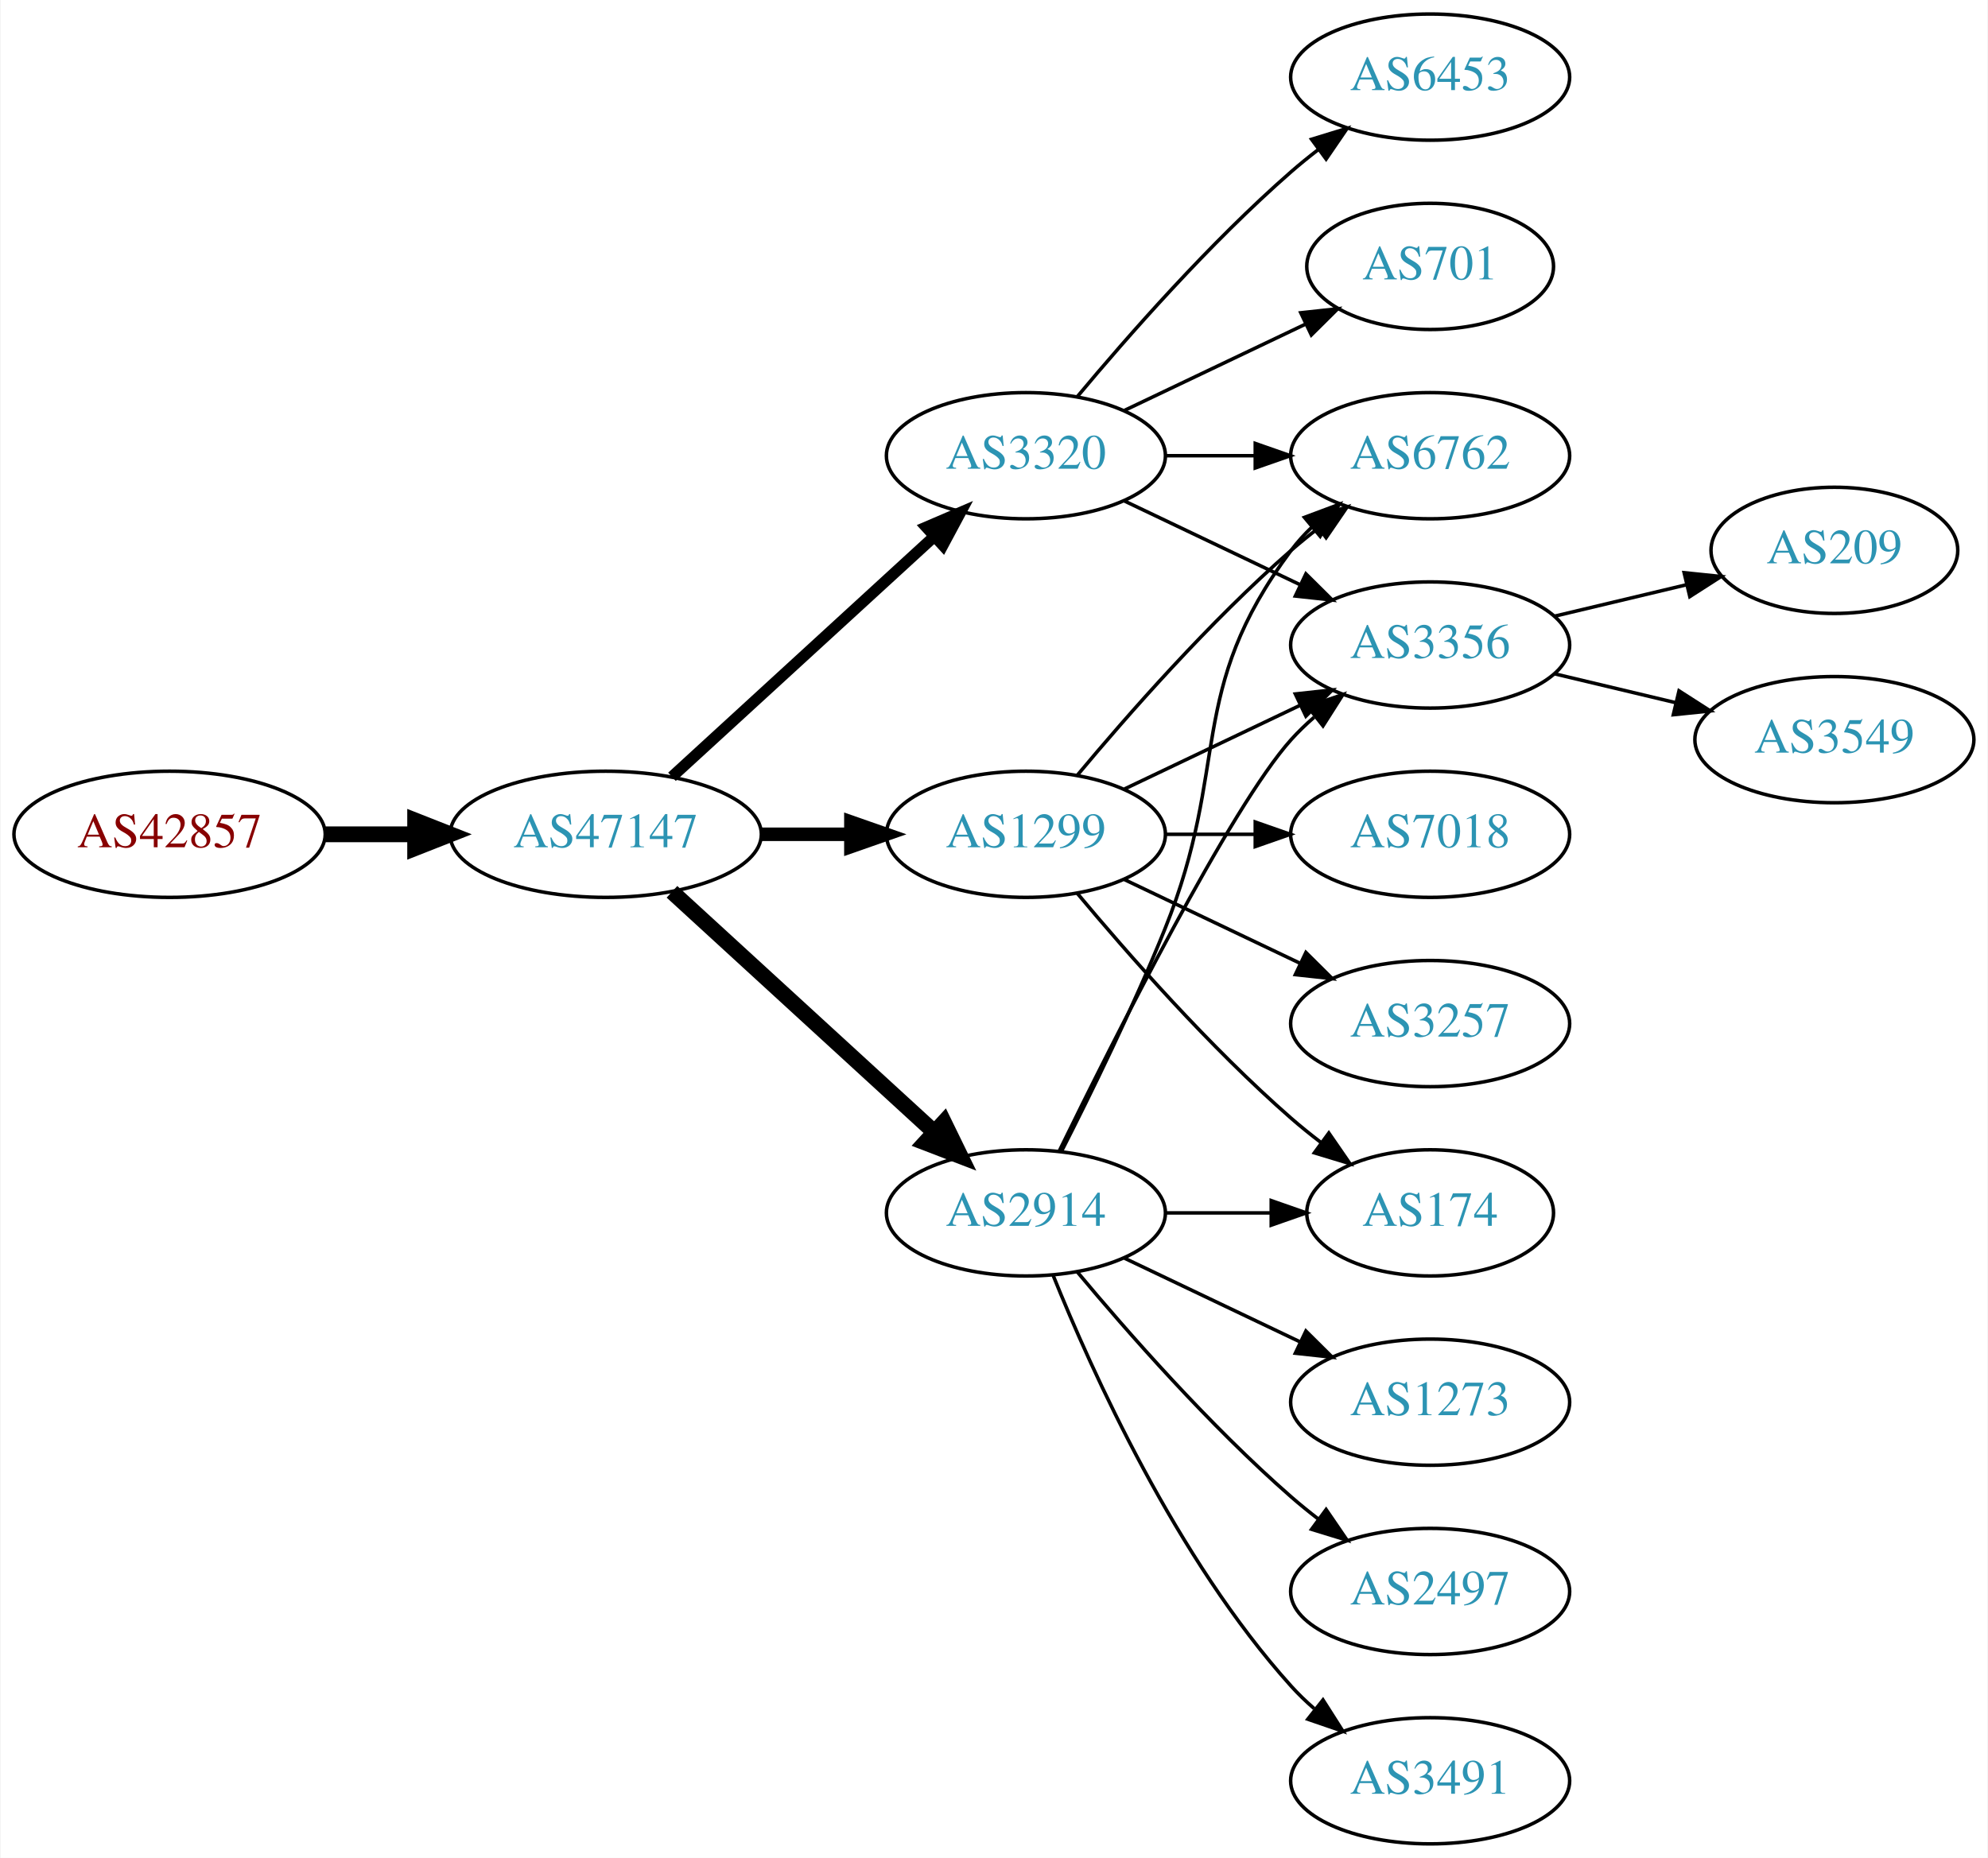
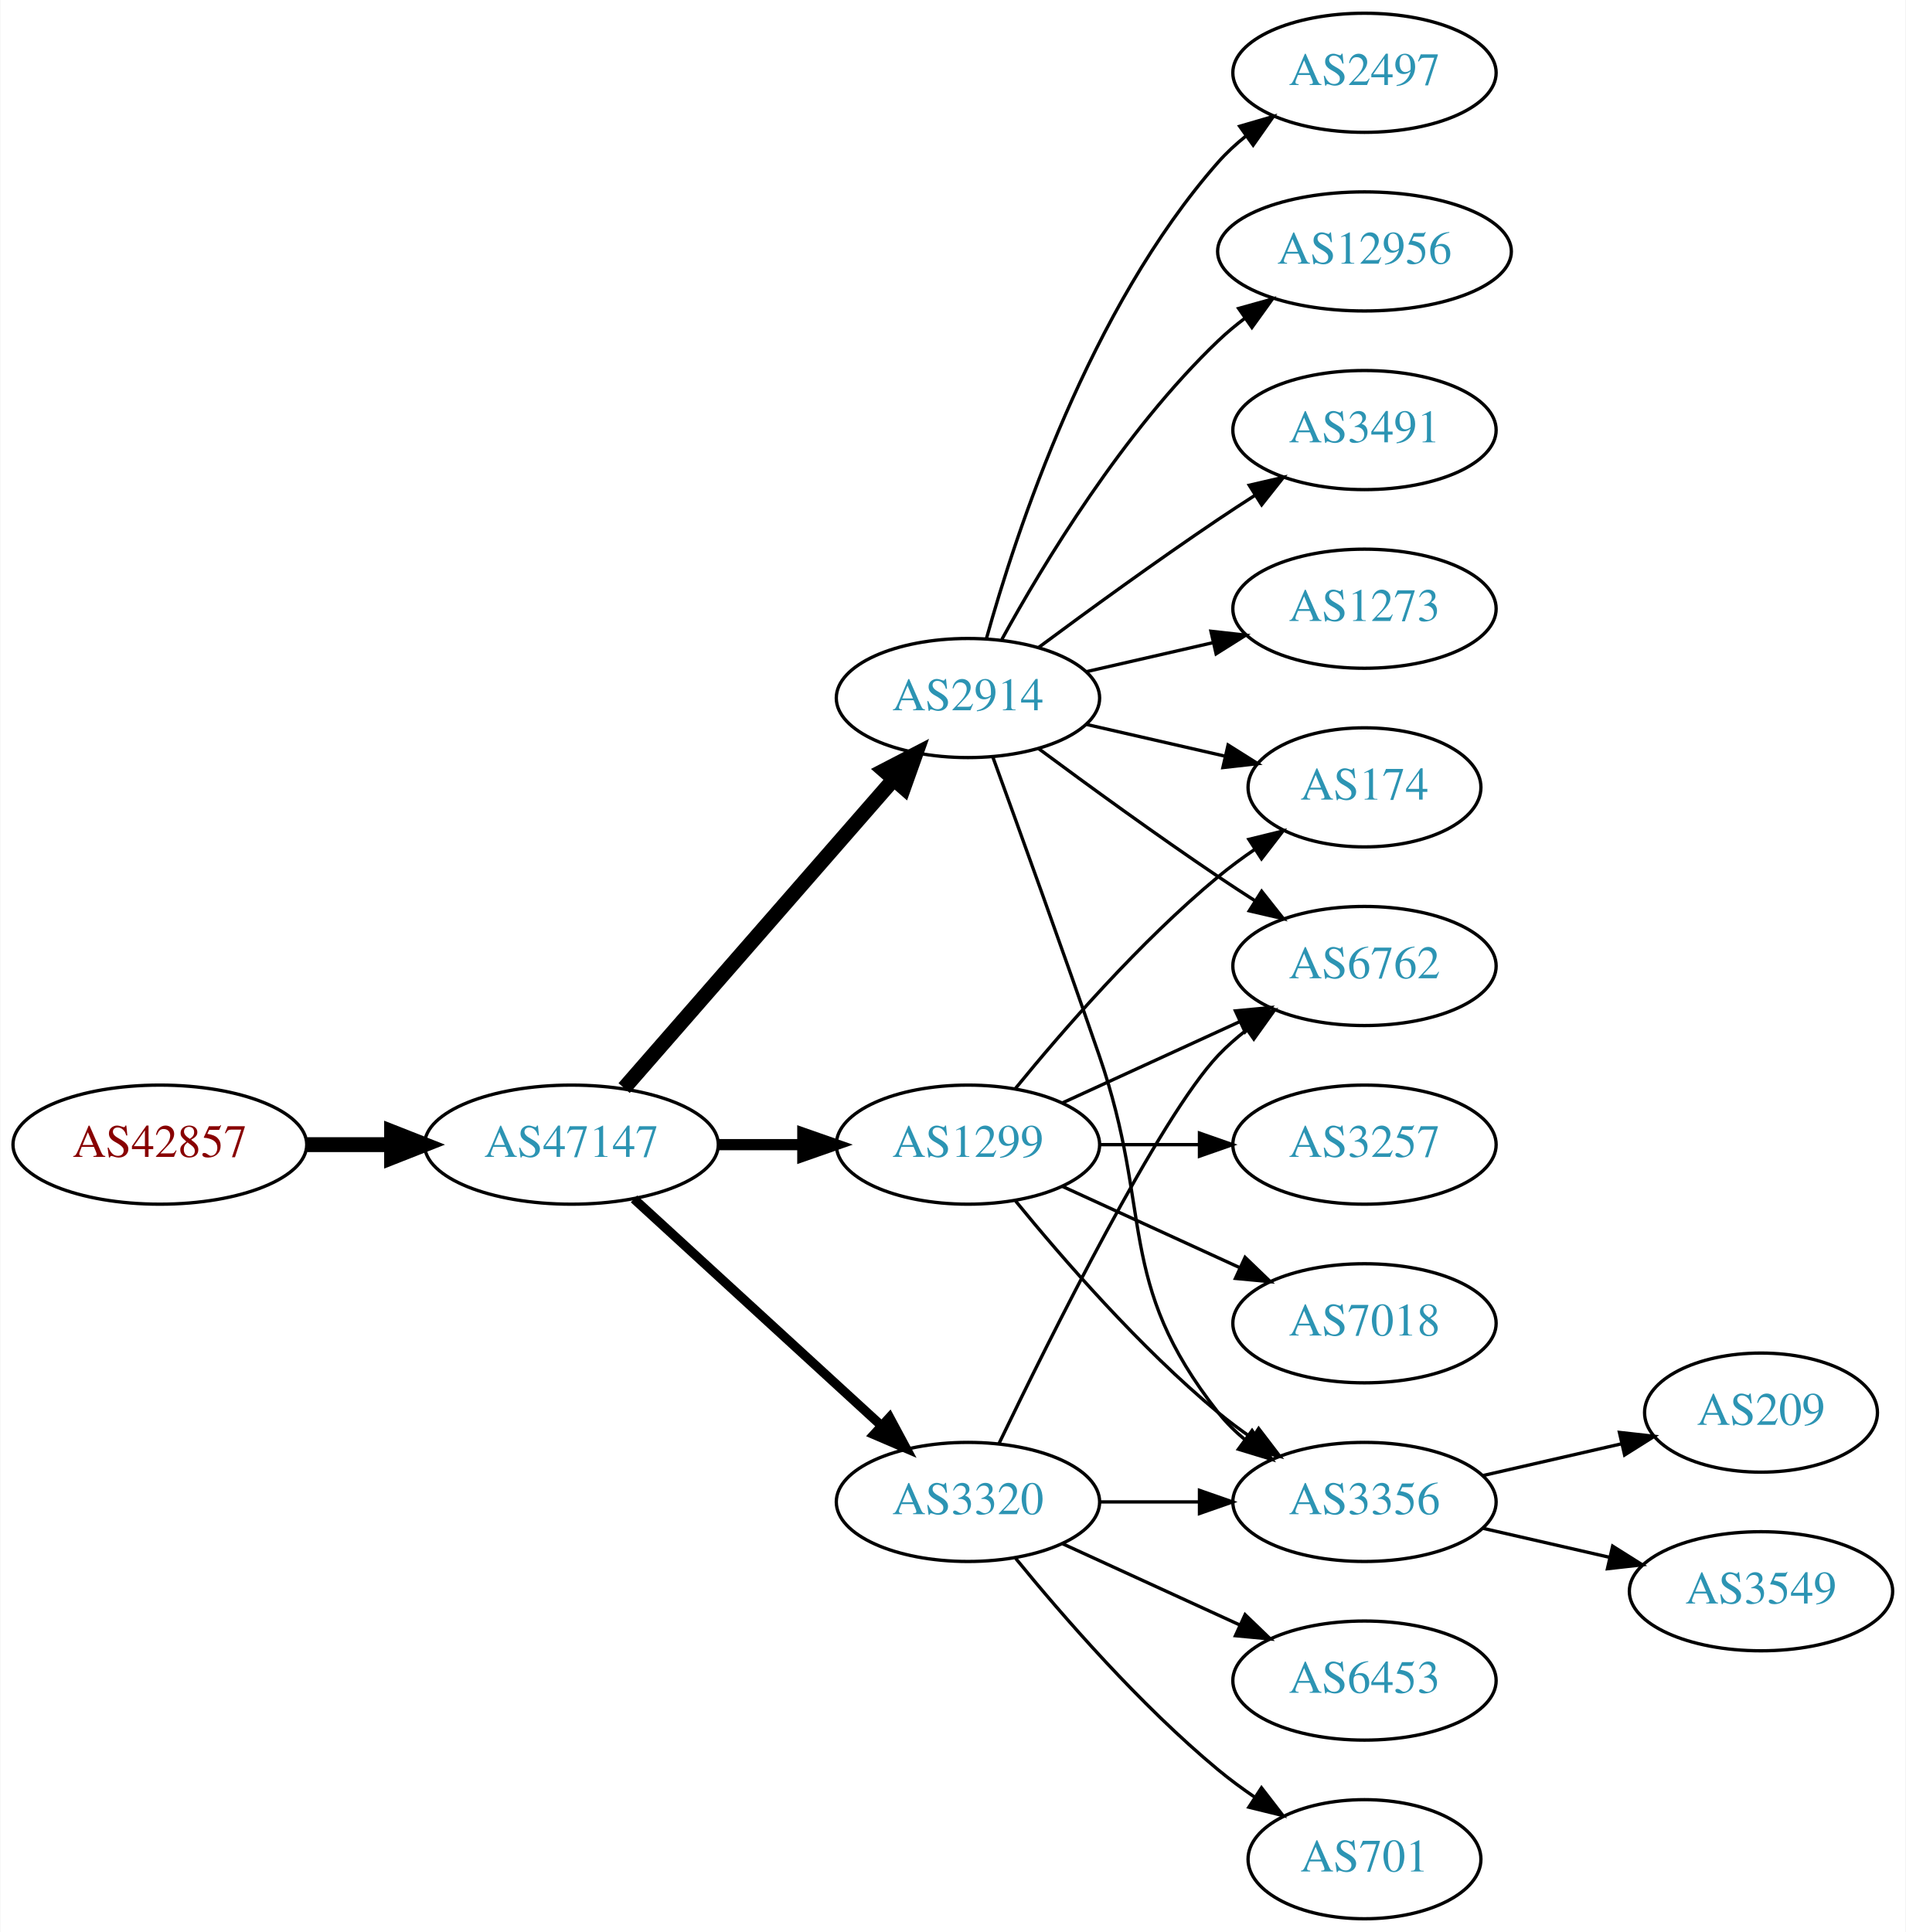
- <svg xmlns="http://www.w3.org/2000/svg" xmlns:xlink="http://www.w3.org/1999/xlink" width="567pt" height="530pt" viewBox="0.00 0.00 566.66 530.00">
-   <g id="graph0" class="graph" transform="scale(1 1) rotate(0) translate(4 526)">
-     <polygon fill="white" stroke="none" points="-4,4 -4,-526 562.663,-526 562.663,4 -4,4" />
+ <svg xmlns="http://www.w3.org/2000/svg" xmlns:xlink="http://www.w3.org/1999/xlink" width="576pt" height="584pt" viewBox="0.00 0.00 575.76 584.00">
+   <g id="graph0" class="graph" transform="scale(1 1) rotate(0) translate(4 580)">
+     <polygon fill="white" stroke="none" points="-4,4 -4,-580 571.762,-580 571.762,4 -4,4" />
    <g id="node1" class="node">
      <g id="a_node1">
        <a xlink:href="/asn/42857" xlink:title="AS42857 ~ Theo Voss [AT]">
-           <ellipse fill="#ffffff" stroke="black" cx="44.196" cy="-288" rx="44.393" ry="18" />
-           <text text-anchor="middle" x="44.196" y="-284.3" font-family="Times,serif" font-size="14.00" fill="#880000">AS42857</text>
+           <ellipse fill="#ffffff" stroke="black" cx="44.196" cy="-234" rx="44.393" ry="18" />
+           <text text-anchor="middle" x="44.196" y="-230.3" font-family="Times,serif" font-size="14.00" fill="#880000">AS42857</text>
        </a>
      </g>
    </g>
    <g id="node2" class="node">
      <g id="a_node2">
        <a xlink:href="/asn/47147" xlink:title="AS47147 ~ ANEXIA Internetdienstleistungs GmbH [AT]">
-           <ellipse fill="#ffffff" stroke="black" cx="168.588" cy="-288" rx="44.393" ry="18" />
-           <text text-anchor="middle" x="168.588" y="-284.3" font-family="Times,serif" font-size="14.00" fill="#2c94b3">AS47147</text>
+           <ellipse fill="#ffffff" stroke="black" cx="168.588" cy="-234" rx="44.393" ry="18" />
+           <text text-anchor="middle" x="168.588" y="-230.3" font-family="Times,serif" font-size="14.00" fill="#2c94b3">AS47147</text>
        </a>
      </g>
    </g>
    <g id="edge1" class="edge">
-       <path fill="none" stroke="black" stroke-width="4.5" d="M88.692,-288C96.898,-288 105.569,-288 114.041,-288" />
-       <polygon fill="black" stroke="black" stroke-width="4.5" points="114.233,-291.938 124.233,-288 114.233,-284.063 114.233,-291.938" />
+       <path fill="none" stroke="black" stroke-width="4.5" d="M88.692,-234C96.898,-234 105.569,-234 114.041,-234" />
+       <polygon fill="black" stroke="black" stroke-width="4.5" points="114.233,-237.938 124.233,-234 114.233,-230.063 114.233,-237.938" />
    </g>
    <g id="node3" class="node">
      <g id="a_node3">
-         <a xlink:href="/asn/3320" xlink:title="AS3320 ~ DTAG [DE]">
-           <ellipse fill="#ffffff" stroke="black" cx="288.431" cy="-396" rx="39.794" ry="18" />
-           <text text-anchor="middle" x="288.431" y="-392.3" font-family="Times,serif" font-size="14.00" fill="#2c94b3">AS3320</text>
+         <a xlink:href="/asn/2914" xlink:title="AS2914 ~ NTT America, Inc. [US]">
+           <ellipse fill="#ffffff" stroke="black" cx="288.431" cy="-369" rx="39.794" ry="18" />
+           <text text-anchor="middle" x="288.431" y="-365.3" font-family="Times,serif" font-size="14.00" fill="#2c94b3">AS2914</text>
        </a>
      </g>
    </g>
    <g id="edge2" class="edge">
-       <path fill="none" stroke="black" stroke-width="3.214" d="M187.486,-304.403C207.414,-322.667 239.772,-352.322 262.249,-372.921" />
-       <polygon fill="black" stroke="black" stroke-width="3.214" points="260.014,-375.62 269.751,-379.797 264.743,-370.46 260.014,-375.62" />
+       <path fill="none" stroke="black" stroke-width="4.5" d="M184.513,-251.098C205.056,-274.631 242.175,-317.155 265.771,-344.187" />
+       <polygon fill="black" stroke="black" stroke-width="4.5" points="263.085,-347.097 272.627,-352.041 269.017,-341.918 263.085,-347.097" />
    </g>
    <g id="node4" class="node">
      <g id="a_node4">
-         <a xlink:href="/asn/2914" xlink:title="AS2914 ~ NTT America, Inc. [US]">
-           <ellipse fill="#ffffff" stroke="black" cx="288.431" cy="-180" rx="39.794" ry="18" />
-           <text text-anchor="middle" x="288.431" y="-176.3" font-family="Times,serif" font-size="14.00" fill="#2c94b3">AS2914</text>
+         <a xlink:href="/asn/1299" xlink:title="AS1299 ~ Telia Carrier [EU]">
+           <ellipse fill="#ffffff" stroke="black" cx="288.431" cy="-234" rx="39.794" ry="18" />
+           <text text-anchor="middle" x="288.431" y="-230.3" font-family="Times,serif" font-size="14.00" fill="#2c94b3">AS1299</text>
        </a>
      </g>
    </g>
    <g id="edge3" class="edge">
-       <path fill="none" stroke="black" stroke-width="4.5" d="M187.486,-271.597C207.414,-253.333 239.772,-223.678 262.249,-203.079" />
-       <polygon fill="black" stroke="black" stroke-width="4.5" points="265.039,-205.863 269.751,-196.203 259.718,-200.057 265.039,-205.863" />
+       <path fill="none" stroke="black" stroke-width="3.375" d="M212.799,-234C221.112,-234 229.875,-234 238.357,-234" />
+       <polygon fill="black" stroke="black" stroke-width="3.375" points="238.516,-237.5 248.516,-234 238.516,-230.5 238.516,-237.5" />
    </g>
    <g id="node5" class="node">
      <g id="a_node5">
-         <a xlink:href="/asn/1299" xlink:title="AS1299 ~ Telia Carrier [EU]">
-           <ellipse fill="#ffffff" stroke="black" cx="288.431" cy="-288" rx="39.794" ry="18" />
-           <text text-anchor="middle" x="288.431" y="-284.3" font-family="Times,serif" font-size="14.00" fill="#2c94b3">AS1299</text>
+         <a xlink:href="/asn/3320" xlink:title="AS3320 ~ DTAG [DE]">
+           <ellipse fill="#ffffff" stroke="black" cx="288.431" cy="-126" rx="39.794" ry="18" />
+           <text text-anchor="middle" x="288.431" y="-122.3" font-family="Times,serif" font-size="14.00" fill="#2c94b3">AS3320</text>
        </a>
      </g>
    </g>
    <g id="edge4" class="edge">
-       <path fill="none" stroke="black" stroke-width="3.857" d="M212.799,-288C221.112,-288 229.875,-288 238.357,-288" />
-       <polygon fill="black" stroke="black" stroke-width="3.857" points="238.516,-291.5 248.516,-288 238.516,-284.5 238.516,-291.5" />
+       <path fill="none" stroke="black" stroke-width="2.812" d="M187.486,-217.597C207.414,-199.333 239.772,-169.678 262.249,-149.079" />
+       <polygon fill="black" stroke="black" stroke-width="2.812" points="264.743,-151.54 269.751,-142.203 260.014,-146.38 264.743,-151.54" />
    </g>
    <g id="node6" class="node">
      <g id="a_node6">
-         <a xlink:href="/asn/6453" xlink:title="AS6453 ~ TATA COMMUNICATIONS (AMERICA) INC [US]">
-           <ellipse fill="#ffffff" stroke="black" cx="403.724" cy="-504" rx="39.794" ry="18" />
-           <text text-anchor="middle" x="403.724" y="-500.3" font-family="Times,serif" font-size="14.00" fill="#2c94b3">AS6453</text>
+         <a xlink:href="/asn/12956" xlink:title="AS12956 ~ TELXIUS [ES]">
+           <ellipse fill="#ffffff" stroke="black" cx="408.273" cy="-504" rx="44.393" ry="18" />
+           <text text-anchor="middle" x="408.273" y="-500.3" font-family="Times,serif" font-size="14.00" fill="#2c94b3">AS12956</text>
        </a>
      </g>
    </g>
    <g id="edge5" class="edge">
-       <path fill="none" stroke="black" d="M303.061,-412.817C317.343,-429.929 340.89,-456.745 364.077,-477 366.543,-479.154 369.182,-481.294 371.879,-483.372" />
-       <polygon fill="black" stroke="black" points="369.904,-486.264 380.033,-489.37 374.052,-480.625 369.904,-486.264" />
+       <path fill="none" stroke="black" d="M298.672,-386.713C311.218,-409.561 335.394,-449.611 364.077,-477 366.584,-479.393 369.335,-481.687 372.197,-483.855" />
+       <polygon fill="black" stroke="black" points="370.244,-486.759 380.448,-489.61 374.249,-481.018 370.244,-486.759" />
    </g>
    <g id="node7" class="node">
      <g id="a_node7">
-         <a xlink:href="/asn/6762" xlink:title="AS6762 ~ TELECOM ITALIA SPARKLE S.p.A. [IT]">
-           <ellipse fill="#ffffff" stroke="black" cx="403.724" cy="-396" rx="39.794" ry="18" />
-           <text text-anchor="middle" x="403.724" y="-392.3" font-family="Times,serif" font-size="14.00" fill="#2c94b3">AS6762</text>
+         <a xlink:href="/asn/174" xlink:title="AS174 ~ Cogent Communications [US]">
+           <ellipse fill="#ffffff" stroke="black" cx="408.273" cy="-342" rx="35.194" ry="18" />
+           <text text-anchor="middle" x="408.273" y="-338.3" font-family="Times,serif" font-size="14.00" fill="#2c94b3">AS174</text>
        </a>
      </g>
    </g>
    <g id="edge6" class="edge">
-       <path fill="none" stroke="black" d="M328.103,-396C336.306,-396 345.07,-396 353.602,-396" />
-       <polygon fill="black" stroke="black" points="353.841,-399.5 363.841,-396 353.841,-392.5 353.841,-399.5" />
+       <path fill="none" stroke="black" d="M324.15,-361.045C337.243,-358.045 352.265,-354.604 365.906,-351.478" />
+       <polygon fill="black" stroke="black" points="367.047,-354.807 376.013,-349.162 365.484,-347.984 367.047,-354.807" />
    </g>
    <g id="node8" class="node">
      <g id="a_node8">
-         <a xlink:href="/asn/701" xlink:title="AS701 ~ UUNET [US]">
-           <ellipse fill="#ffffff" stroke="black" cx="403.724" cy="-450" rx="35.194" ry="18" />
-           <text text-anchor="middle" x="403.724" y="-446.3" font-family="Times,serif" font-size="14.00" fill="#2c94b3">AS701</text>
+         <a xlink:href="/asn/3491" xlink:title="AS3491 ~ PCCW Global, Inc. [US]">
+           <ellipse fill="#ffffff" stroke="black" cx="408.273" cy="-450" rx="39.794" ry="18" />
+           <text text-anchor="middle" x="408.273" y="-446.3" font-family="Times,serif" font-size="14.00" fill="#2c94b3">AS3491</text>
        </a>
      </g>
    </g>
    <g id="edge7" class="edge">
-       <path fill="none" stroke="black" d="M316.567,-408.934C331.999,-416.29 351.485,-425.577 368.02,-433.459" />
-       <polygon fill="black" stroke="black" points="366.828,-436.768 377.361,-437.911 369.84,-430.449 366.828,-436.768" />
+       <path fill="none" stroke="black" d="M309.761,-384.277C324.623,-395.304 345.368,-410.407 364.077,-423 367.626,-425.389 371.377,-427.839 375.125,-430.242" />
+       <polygon fill="black" stroke="black" points="373.451,-433.325 383.774,-435.712 377.193,-427.409 373.451,-433.325" />
    </g>
    <g id="node9" class="node">
      <g id="a_node9">
-         <a xlink:href="/asn/3356" xlink:title="AS3356 ~ Level 3 Parent, LLC [US]">
-           <ellipse fill="#ffffff" stroke="black" cx="403.724" cy="-342" rx="39.794" ry="18" />
-           <text text-anchor="middle" x="403.724" y="-338.3" font-family="Times,serif" font-size="14.00" fill="#2c94b3">AS3356</text>
+         <a xlink:href="/asn/1273" xlink:title="AS1273 ~ Vodafone Group PLC [EU]">
+           <ellipse fill="#ffffff" stroke="black" cx="408.273" cy="-396" rx="39.794" ry="18" />
+           <text text-anchor="middle" x="408.273" y="-392.3" font-family="Times,serif" font-size="14.00" fill="#2c94b3">AS1273</text>
        </a>
      </g>
    </g>
    <g id="edge8" class="edge">
-       <path fill="none" stroke="black" d="M316.567,-383.066C331.561,-375.919 350.382,-366.948 366.605,-359.215" />
-       <polygon fill="black" stroke="black" points="368.288,-362.291 375.809,-354.829 365.276,-355.972 368.288,-362.291" />
-     </g>
-     <g id="edge10" class="edge">
-       <path fill="none" stroke="black" d="M298.511,-197.417C306.78,-213.634 319.042,-238.603 328.077,-261 347.007,-307.922 333.806,-328.458 364.077,-369 365.822,-371.336 367.829,-373.545 369.992,-375.617" />
-       <polygon fill="black" stroke="black" points="367.87,-378.405 377.793,-382.118 372.352,-373.027 367.87,-378.405" />
-     </g>
-     <g id="edge14" class="edge">
-       <path fill="none" stroke="black" d="M297.869,-197.511C313.487,-229.509 346.874,-295.893 364.077,-315 366.08,-317.224 368.298,-319.363 370.631,-321.397" />
-       <polygon fill="black" stroke="black" points="368.829,-324.433 378.85,-327.873 373.161,-318.935 368.829,-324.433" />
+       <path fill="none" stroke="black" d="M324.15,-376.955C336.15,-379.704 349.771,-382.825 362.463,-385.733" />
+       <polygon fill="black" stroke="black" points="361.866,-389.187 372.395,-388.009 363.429,-382.364 361.866,-389.187" />
    </g>
    <g id="node10" class="node">
      <g id="a_node10">
-         <a xlink:href="/asn/1273" xlink:title="AS1273 ~ Vodafone Group PLC [EU]">
-           <ellipse fill="#ffffff" stroke="black" cx="403.724" cy="-126" rx="39.794" ry="18" />
-           <text text-anchor="middle" x="403.724" y="-122.3" font-family="Times,serif" font-size="14.00" fill="#2c94b3">AS1273</text>
+         <a xlink:href="/asn/3356" xlink:title="AS3356 ~ Level 3 Parent, LLC [US]">
+           <ellipse fill="#ffffff" stroke="black" cx="408.273" cy="-126" rx="39.794" ry="18" />
+           <text text-anchor="middle" x="408.273" y="-122.3" font-family="Times,serif" font-size="14.00" fill="#2c94b3">AS3356</text>
        </a>
      </g>
    </g>
    <g id="edge9" class="edge">
-       <path fill="none" stroke="black" d="M316.567,-167.066C331.561,-159.919 350.382,-150.948 366.605,-143.215" />
-       <polygon fill="black" stroke="black" points="368.288,-146.291 375.809,-138.829 365.276,-139.972 368.288,-146.291" />
+       <path fill="none" stroke="black" d="M295.979,-351.079C303.764,-329.688 317.086,-292.81 328.077,-261 344.602,-213.178 332.779,-192.754 364.077,-153 366.402,-150.047 369.146,-147.33 372.105,-144.853" />
+       <polygon fill="black" stroke="black" points="374.298,-147.585 380.302,-138.855 370.165,-141.936 374.298,-147.585" />
    </g>
    <g id="node11" class="node">
      <g id="a_node11">
-         <a xlink:href="/asn/174" xlink:title="AS174 ~ Cogent Communications [US]">
-           <ellipse fill="#ffffff" stroke="black" cx="403.724" cy="-180" rx="35.194" ry="18" />
-           <text text-anchor="middle" x="403.724" y="-176.3" font-family="Times,serif" font-size="14.00" fill="#2c94b3">AS174</text>
-         </a>
-       </g>
-     </g>
-     <g id="edge11" class="edge">
-       <path fill="none" stroke="black" d="M328.103,-180C337.808,-180 348.299,-180 358.262,-180" />
-       <polygon fill="black" stroke="black" points="358.398,-183.5 368.398,-180 358.398,-176.5 358.398,-183.5" />
+         <a xlink:href="/asn/2497" xlink:title="AS2497 ~ Internet Initiative Japan Inc. [JP]">
+           <ellipse fill="#ffffff" stroke="black" cx="408.273" cy="-558" rx="39.794" ry="18" />
+           <text text-anchor="middle" x="408.273" y="-554.3" font-family="Times,serif" font-size="14.00" fill="#2c94b3">AS2497</text>
+         </a>
+       </g>
+     </g>
+     <g id="edge10" class="edge">
+       <path fill="none" stroke="black" d="M294.004,-386.946C302.909,-418.995 325.194,-486.842 364.077,-531 366.561,-533.821 369.411,-536.449 372.437,-538.871" />
+       <polygon fill="black" stroke="black" points="370.554,-541.828 380.726,-544.791 374.622,-536.131 370.554,-541.828" />
    </g>
    <g id="node12" class="node">
      <g id="a_node12">
-         <a xlink:href="/asn/2497" xlink:title="AS2497 ~ Internet Initiative Japan Inc. [JP]">
-           <ellipse fill="#ffffff" stroke="black" cx="403.724" cy="-72" rx="39.794" ry="18" />
-           <text text-anchor="middle" x="403.724" y="-68.3" font-family="Times,serif" font-size="14.00" fill="#2c94b3">AS2497</text>
-         </a>
-       </g>
-     </g>
-     <g id="edge12" class="edge">
-       <path fill="none" stroke="black" d="M303.061,-163.183C317.343,-146.071 340.89,-119.255 364.077,-99 366.543,-96.846 369.182,-94.706 371.879,-92.628" />
-       <polygon fill="black" stroke="black" points="374.052,-95.375 380.033,-86.63 369.904,-89.736 374.052,-95.375" />
+         <a xlink:href="/asn/6762" xlink:title="AS6762 ~ TELECOM ITALIA SPARKLE S.p.A. [IT]">
+           <ellipse fill="#ffffff" stroke="black" cx="408.273" cy="-288" rx="39.794" ry="18" />
+           <text text-anchor="middle" x="408.273" y="-284.3" font-family="Times,serif" font-size="14.00" fill="#2c94b3">AS6762</text>
+         </a>
+       </g>
+     </g>
+     <g id="edge11" class="edge">
+       <path fill="none" stroke="black" d="M309.761,-353.723C324.623,-342.696 345.368,-327.593 364.077,-315 367.626,-312.611 371.377,-310.161 375.125,-307.758" />
+       <polygon fill="black" stroke="black" points="377.193,-310.591 383.774,-302.288 373.451,-304.675 377.193,-310.591" />
+     </g>
+     <g id="edge13" class="edge">
+       <path fill="none" stroke="black" d="M302.85,-251.065C316.964,-268.375 340.379,-295.345 364.077,-315 367.54,-317.872 371.333,-320.669 375.187,-323.308" />
+       <polygon fill="black" stroke="black" points="373.33,-326.275 383.62,-328.797 377.149,-320.408 373.33,-326.275" />
+     </g>
+     <g id="edge16" class="edge">
+       <path fill="none" stroke="black" d="M302.85,-216.935C316.964,-199.625 340.379,-172.655 364.077,-153 367.294,-150.332 370.794,-147.73 374.365,-145.259" />
+       <polygon fill="black" stroke="black" points="376.288,-148.183 382.721,-139.764 372.442,-142.334 376.288,-148.183" />
+     </g>
+     <g id="edge15" class="edge">
+       <path fill="none" stroke="black" d="M317.06,-246.661C333.017,-253.973 353.287,-263.261 370.57,-271.181" />
+       <polygon fill="black" stroke="black" points="369.269,-274.435 379.818,-275.419 372.185,-268.071 369.269,-274.435" />
    </g>
    <g id="node13" class="node">
      <g id="a_node13">
-         <a xlink:href="/asn/3491" xlink:title="AS3491 ~ PCCW Global, Inc. [US]">
-           <ellipse fill="#ffffff" stroke="black" cx="403.724" cy="-18" rx="39.794" ry="18" />
-           <text text-anchor="middle" x="403.724" y="-14.3" font-family="Times,serif" font-size="14.00" fill="#2c94b3">AS3491</text>
-         </a>
-       </g>
-     </g>
-     <g id="edge13" class="edge">
-       <path fill="none" stroke="black" d="M296.179,-162.213C307.23,-134.757 331.283,-81.422 364.077,-45 366.08,-42.776 368.298,-40.637 370.631,-38.603" />
-       <polygon fill="black" stroke="black" points="373.161,-41.065 378.85,-32.127 368.829,-35.567 373.161,-41.065" />
-     </g>
-     <g id="edge16" class="edge">
-       <path fill="none" stroke="black" d="M303.061,-304.817C317.343,-321.929 340.89,-348.745 364.077,-369 366.543,-371.154 369.182,-373.294 371.879,-375.372" />
-       <polygon fill="black" stroke="black" points="369.904,-378.264 380.033,-381.37 374.052,-372.625 369.904,-378.264" />
-     </g>
-     <g id="edge19" class="edge">
-       <path fill="none" stroke="black" d="M316.567,-300.934C331.561,-308.081 350.382,-317.052 366.605,-324.785" />
-       <polygon fill="black" stroke="black" points="365.276,-328.028 375.809,-329.171 368.288,-321.709 365.276,-328.028" />
-     </g>
-     <g id="edge15" class="edge">
-       <path fill="none" stroke="black" d="M303.061,-271.183C317.343,-254.071 340.89,-227.255 364.077,-207 366.747,-204.668 369.62,-202.352 372.55,-200.114" />
-       <polygon fill="black" stroke="black" points="374.828,-202.784 380.841,-194.061 370.701,-197.13 374.828,-202.784" />
+         <a xlink:href="/asn/3257" xlink:title="AS3257 ~ GTT [DE]">
+           <ellipse fill="#ffffff" stroke="black" cx="408.273" cy="-234" rx="39.794" ry="18" />
+           <text text-anchor="middle" x="408.273" y="-230.3" font-family="Times,serif" font-size="14.00" fill="#2c94b3">AS3257</text>
+         </a>
+       </g>
+     </g>
+     <g id="edge12" class="edge">
+       <path fill="none" stroke="black" d="M328.343,-234C337.897,-234 348.246,-234 358.209,-234" />
+       <polygon fill="black" stroke="black" points="358.402,-237.5 368.402,-234 358.402,-230.5 358.402,-237.5" />
    </g>
    <g id="node14" class="node">
      <g id="a_node14">
        <a xlink:href="/asn/7018" xlink:title="AS7018 ~ AT&amp;T Services, Inc. [US]">
-           <ellipse fill="#ffffff" stroke="black" cx="403.724" cy="-288" rx="39.794" ry="18" />
-           <text text-anchor="middle" x="403.724" y="-284.3" font-family="Times,serif" font-size="14.00" fill="#2c94b3">AS7018</text>
-         </a>
-       </g>
-     </g>
-     <g id="edge17" class="edge">
-       <path fill="none" stroke="black" d="M328.103,-288C336.306,-288 345.07,-288 353.602,-288" />
-       <polygon fill="black" stroke="black" points="353.841,-291.5 363.841,-288 353.841,-284.5 353.841,-291.5" />
+           <ellipse fill="#ffffff" stroke="black" cx="408.273" cy="-180" rx="39.794" ry="18" />
+           <text text-anchor="middle" x="408.273" y="-176.3" font-family="Times,serif" font-size="14.00" fill="#2c94b3">AS7018</text>
+         </a>
+       </g>
+     </g>
+     <g id="edge14" class="edge">
+       <path fill="none" stroke="black" d="M317.06,-221.339C333.017,-214.027 353.287,-204.739 370.57,-196.819" />
+       <polygon fill="black" stroke="black" points="372.185,-199.929 379.818,-192.581 369.269,-193.565 372.185,-199.929" />
+     </g>
+     <g id="edge21" class="edge">
+       <path fill="none" stroke="black" d="M328.343,-126C337.897,-126 348.246,-126 358.209,-126" />
+       <polygon fill="black" stroke="black" points="358.402,-129.5 368.402,-126 358.402,-122.5 358.402,-129.5" />
+     </g>
+     <g id="edge19" class="edge">
+       <path fill="none" stroke="black" d="M297.778,-143.595C313.245,-175.732 346.39,-242.34 364.077,-261 366.663,-263.728 369.581,-266.294 372.649,-268.677" />
+       <polygon fill="black" stroke="black" points="370.803,-271.658 380.997,-274.543 374.827,-265.93 370.803,-271.658" />
+     </g>
+     <g id="node17" class="node">
+       <g id="a_node17">
+         <a xlink:href="/asn/701" xlink:title="AS701 ~ UUNET [US]">
+           <ellipse fill="#ffffff" stroke="black" cx="408.273" cy="-18" rx="35.194" ry="18" />
+           <text text-anchor="middle" x="408.273" y="-14.3" font-family="Times,serif" font-size="14.00" fill="#2c94b3">AS701</text>
+         </a>
+       </g>
+     </g>
+     <g id="edge20" class="edge">
+       <path fill="none" stroke="black" d="M302.85,-108.935C316.964,-91.625 340.379,-64.655 364.077,-45 367.54,-42.128 371.333,-39.331 375.187,-36.692" />
+       <polygon fill="black" stroke="black" points="377.149,-39.592 383.62,-31.203 373.33,-33.725 377.149,-39.592" />
+     </g>
+     <g id="node18" class="node">
+       <g id="a_node18">
+         <a xlink:href="/asn/6453" xlink:title="AS6453 ~ TATA COMMUNICATIONS (AMERICA) INC [US]">
+           <ellipse fill="#ffffff" stroke="black" cx="408.273" cy="-72" rx="39.794" ry="18" />
+           <text text-anchor="middle" x="408.273" y="-68.3" font-family="Times,serif" font-size="14.00" fill="#2c94b3">AS6453</text>
+         </a>
+       </g>
+     </g>
+     <g id="edge22" class="edge">
+       <path fill="none" stroke="black" d="M317.06,-113.339C333.017,-106.027 353.287,-96.739 370.57,-88.819" />
+       <polygon fill="black" stroke="black" points="372.185,-91.929 379.818,-84.581 369.269,-85.565 372.185,-91.929" />
    </g>
    <g id="node15" class="node">
      <g id="a_node15">
-         <a xlink:href="/asn/3257" xlink:title="AS3257 ~ GTT [DE]">
-           <ellipse fill="#ffffff" stroke="black" cx="403.724" cy="-234" rx="39.794" ry="18" />
-           <text text-anchor="middle" x="403.724" y="-230.3" font-family="Times,serif" font-size="14.00" fill="#2c94b3">AS3257</text>
-         </a>
-       </g>
-     </g>
-     <g id="edge18" class="edge">
-       <path fill="none" stroke="black" d="M316.567,-275.066C331.561,-267.919 350.382,-258.948 366.605,-251.215" />
-       <polygon fill="black" stroke="black" points="368.288,-254.291 375.809,-246.829 365.276,-247.972 368.288,-254.291" />
+         <a xlink:href="/asn/209" xlink:title="AS209 ~ CenturyLink Communications, LLC [US]">
+           <ellipse fill="#ffffff" stroke="black" cx="528.116" cy="-153" rx="35.194" ry="18" />
+           <text text-anchor="middle" x="528.116" y="-149.3" font-family="Times,serif" font-size="14.00" fill="#2c94b3">AS209</text>
+         </a>
+       </g>
+     </g>
+     <g id="edge17" class="edge">
+       <path fill="none" stroke="black" d="M443.993,-133.955C457.085,-136.955 472.107,-140.396 485.748,-143.522" />
+       <polygon fill="black" stroke="black" points="485.326,-147.016 495.855,-145.838 486.89,-140.193 485.326,-147.016" />
    </g>
    <g id="node16" class="node">
      <g id="a_node16">
-         <a xlink:href="/asn/209" xlink:title="AS209 ~ CenturyLink Communications, LLC [US]">
-           <ellipse fill="#ffffff" stroke="black" cx="519.017" cy="-369" rx="35.194" ry="18" />
-           <text text-anchor="middle" x="519.017" y="-365.3" font-family="Times,serif" font-size="14.00" fill="#2c94b3">AS209</text>
-         </a>
-       </g>
-     </g>
-     <g id="edge20" class="edge">
-       <path fill="none" stroke="black" d="M439.331,-350.248C451.125,-353.058 464.43,-356.229 476.698,-359.153" />
-       <polygon fill="black" stroke="black" points="476.164,-362.624 486.703,-361.537 477.787,-355.814 476.164,-362.624" />
-     </g>
-     <g id="node17" class="node">
-       <g id="a_node17">
        <a xlink:href="/asn/3549" xlink:title="AS3549 ~ Level 3 Parent, LLC [US]">
-           <ellipse fill="#ffffff" stroke="black" cx="519.017" cy="-315" rx="39.794" ry="18" />
-           <text text-anchor="middle" x="519.017" y="-311.3" font-family="Times,serif" font-size="14.00" fill="#2c94b3">AS3549</text>
-         </a>
-       </g>
-     </g>
-     <g id="edge21" class="edge">
-       <path fill="none" stroke="black" d="M439.331,-333.752C450.202,-331.162 462.357,-328.265 473.799,-325.538" />
-       <polygon fill="black" stroke="black" points="474.705,-328.92 483.621,-323.197 473.082,-322.111 474.705,-328.92" />
+           <ellipse fill="#ffffff" stroke="black" cx="528.116" cy="-99" rx="39.794" ry="18" />
+           <text text-anchor="middle" x="528.116" y="-95.3" font-family="Times,serif" font-size="14.00" fill="#2c94b3">AS3549</text>
+         </a>
+       </g>
+     </g>
+     <g id="edge18" class="edge">
+       <path fill="none" stroke="black" d="M443.993,-118.045C455.993,-115.296 469.613,-112.175 482.306,-109.267" />
+       <polygon fill="black" stroke="black" points="483.272,-112.636 492.238,-106.991 481.708,-105.813 483.272,-112.636" />
    </g>
  </g>
</svg>
